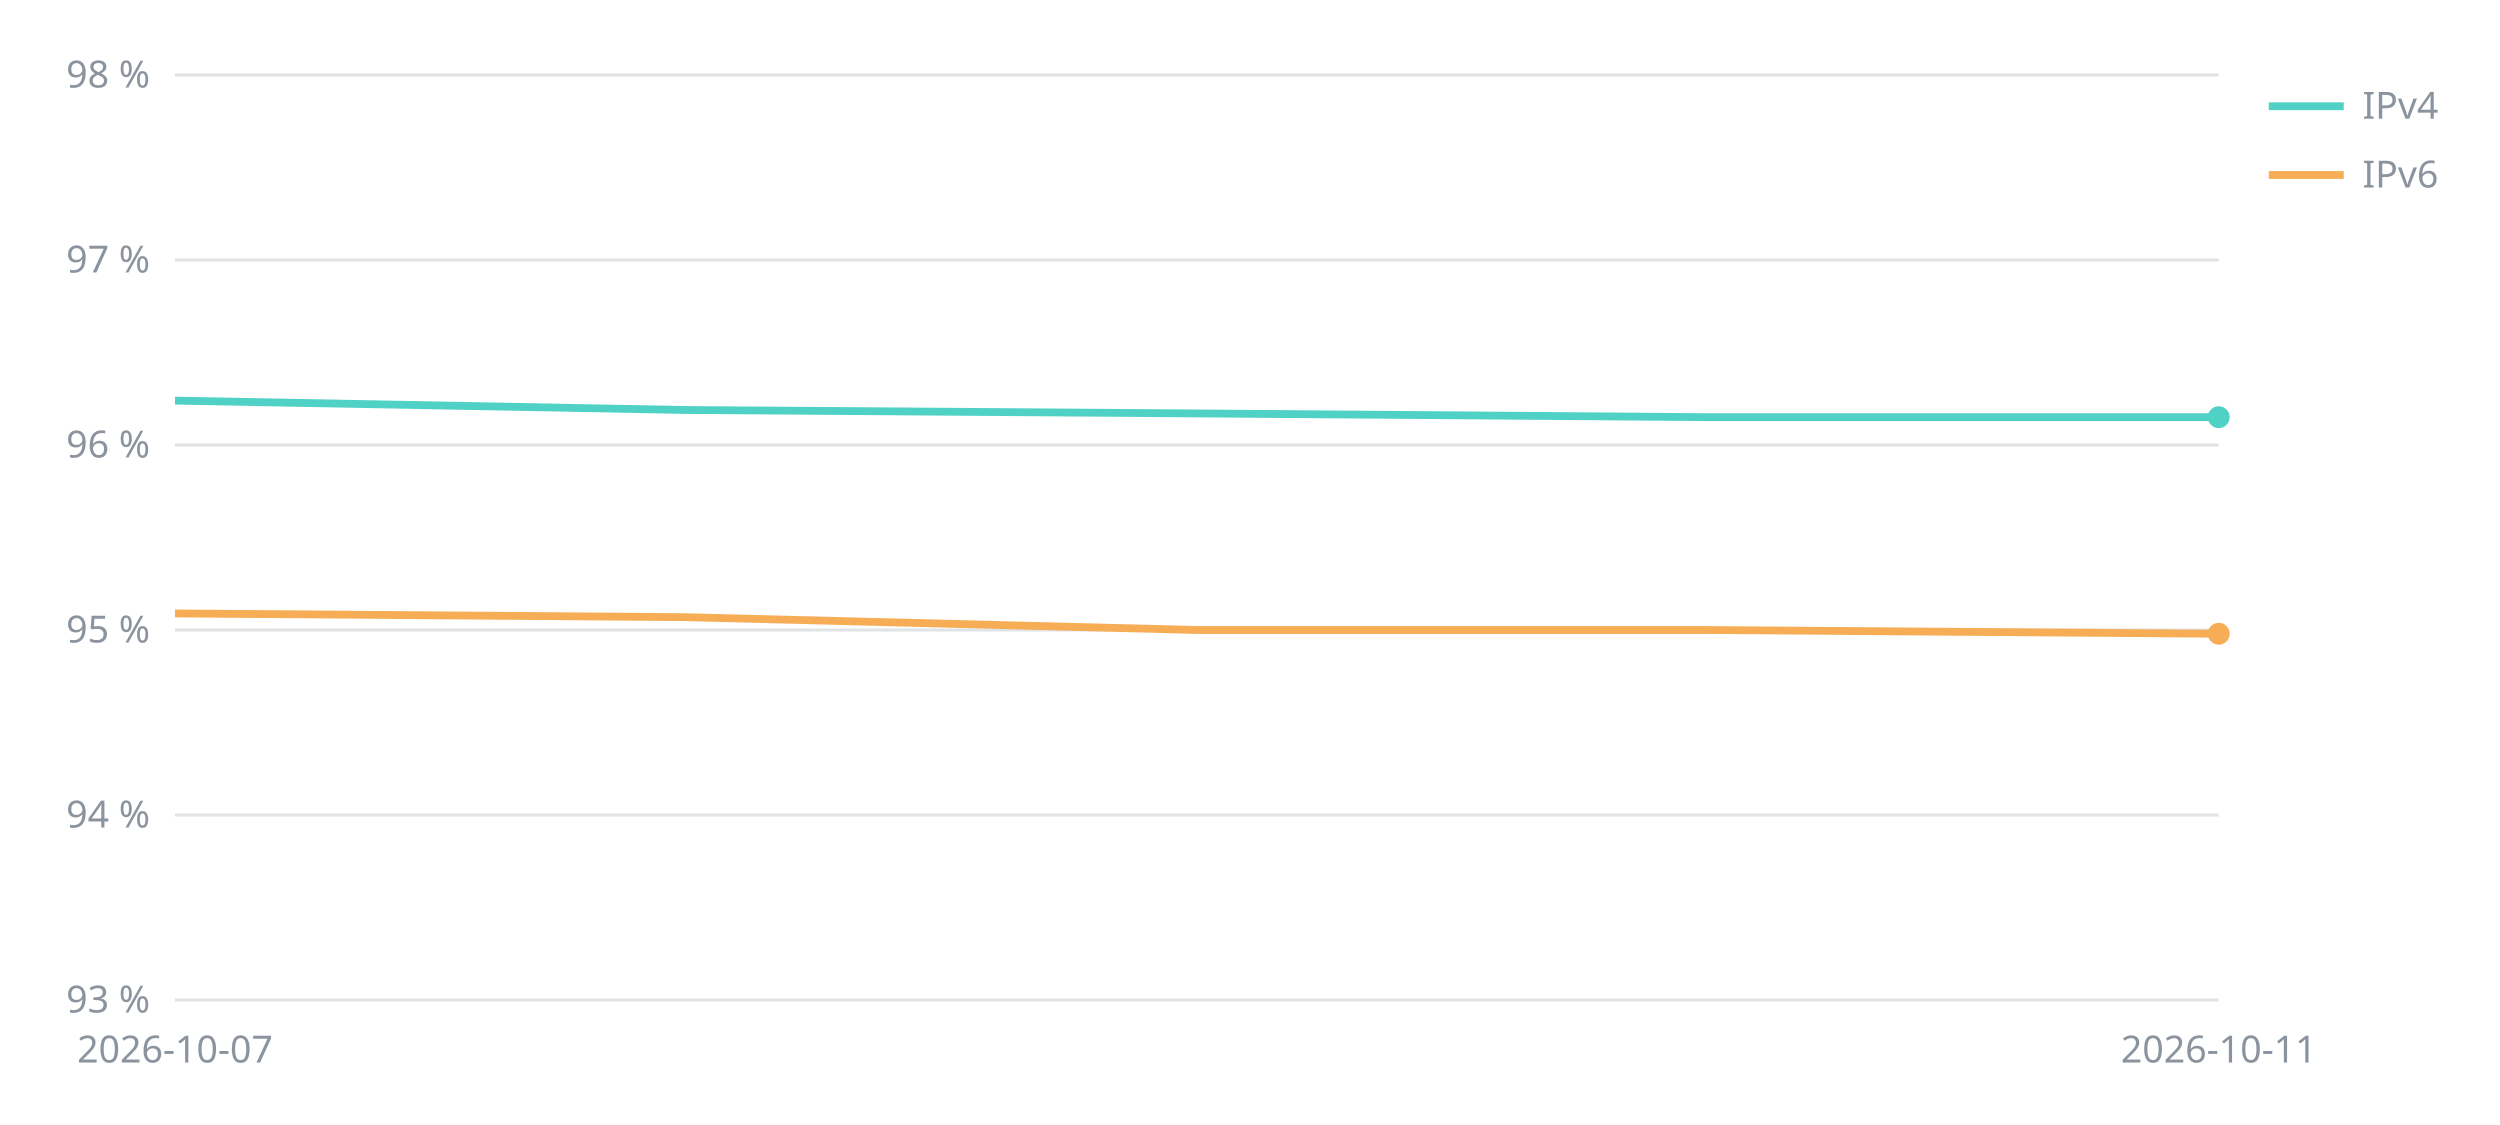
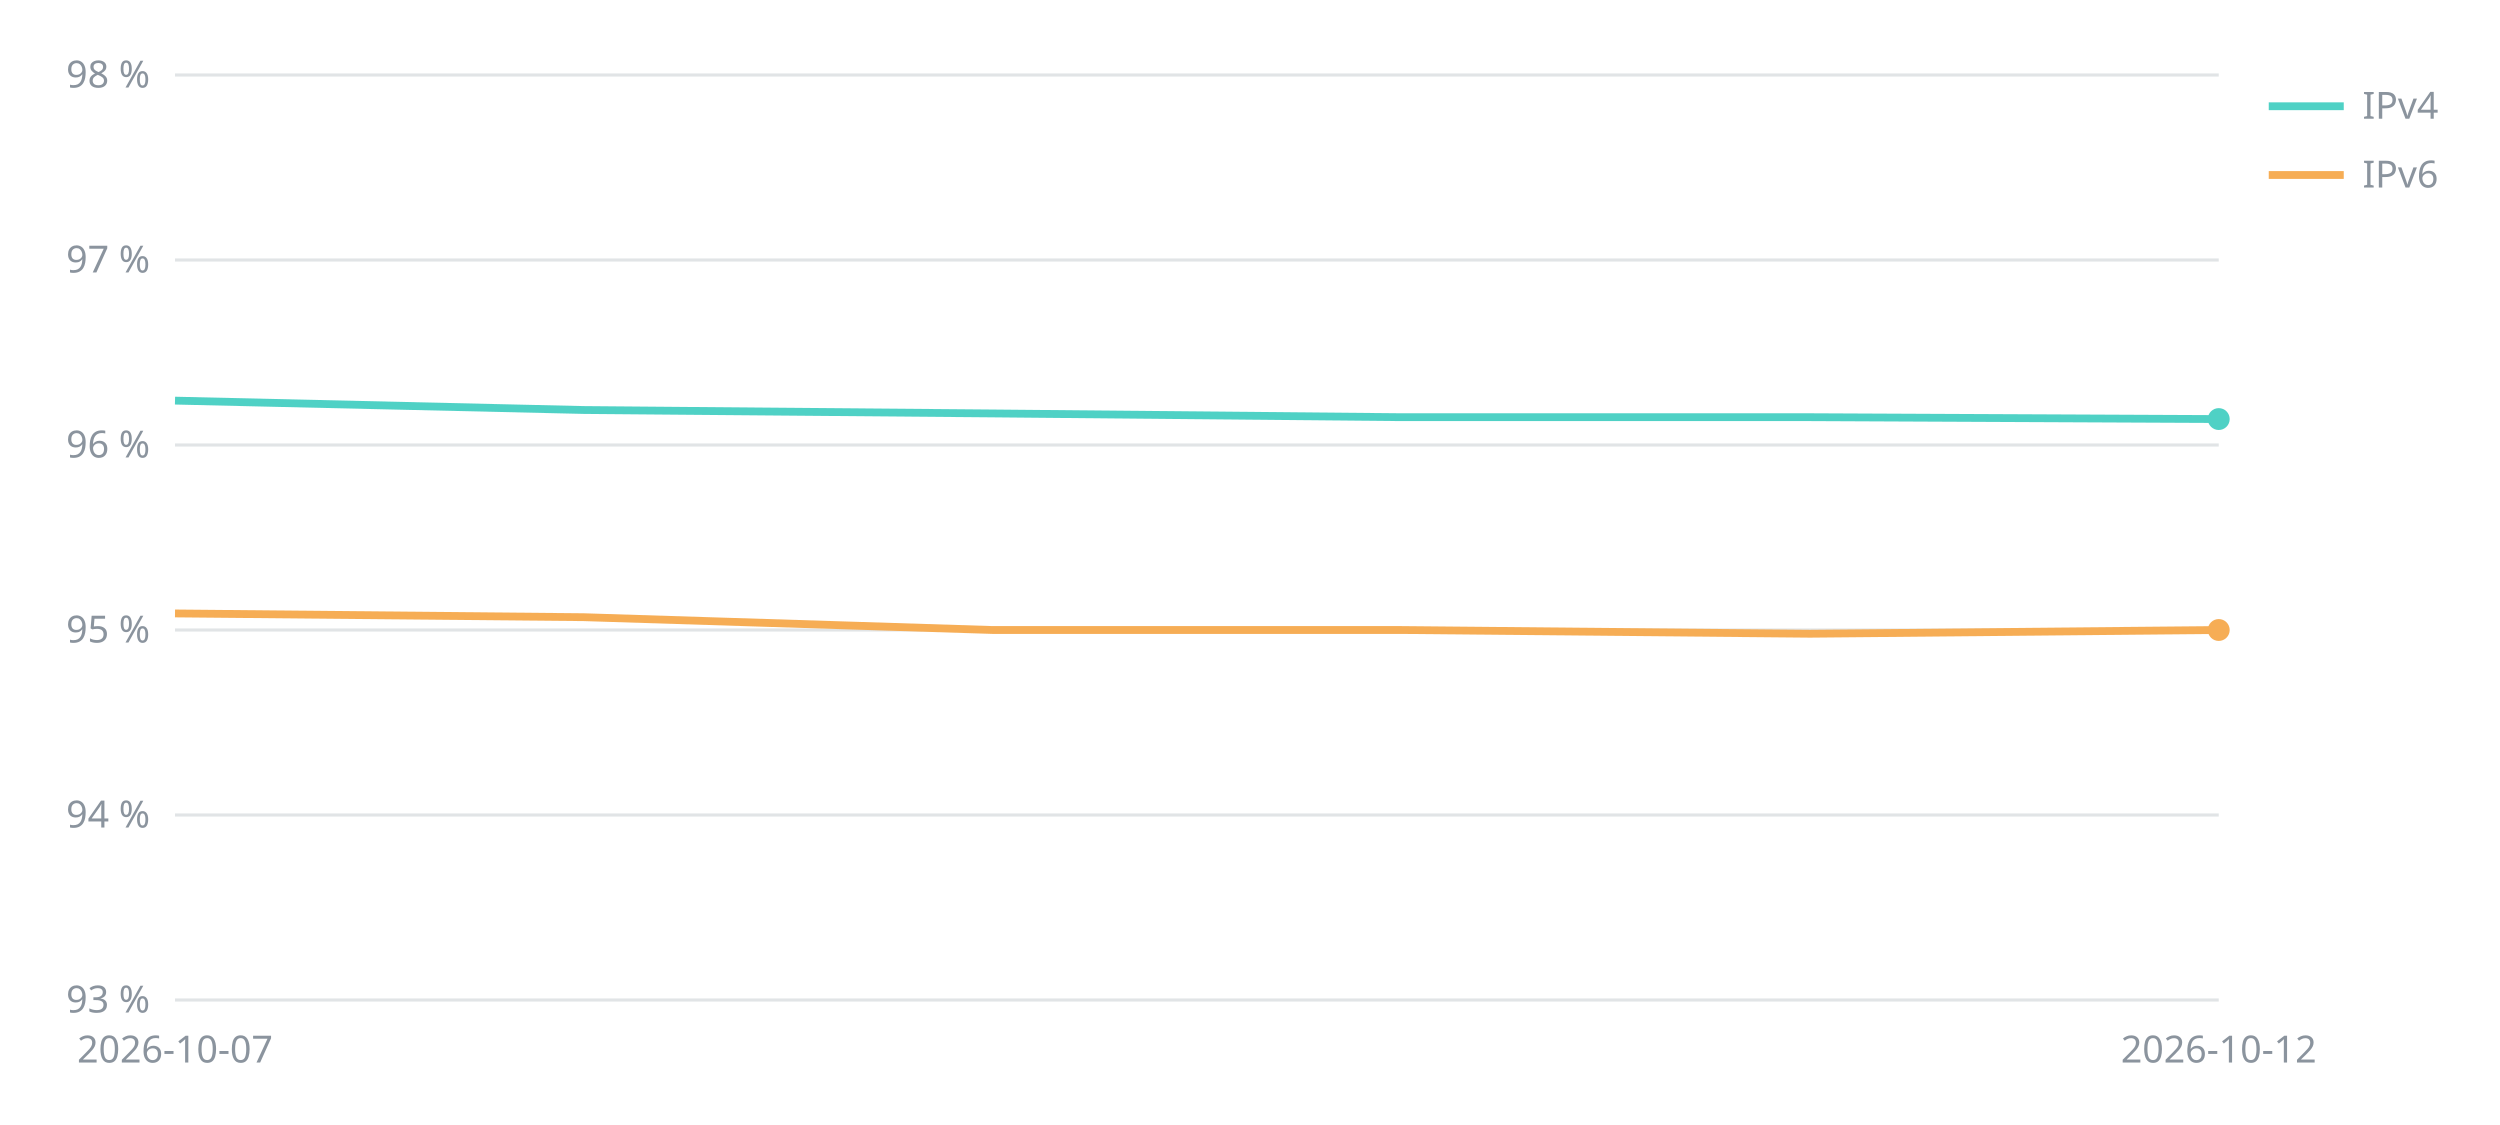
<svg xmlns="http://www.w3.org/2000/svg" viewBox="0 0 800 360" width="800" height="360" font-family="sans-serif" font-size="12" fill="#8b949e">
  <line x1="56" x2="710" y1="320.0" y2="320.0" stroke="#8b949e" stroke-opacity="0.25" />
  <text x="48" y="324.0" text-anchor="end">93 %</text>
  <line x1="56" x2="710" y1="260.8" y2="260.8" stroke="#8b949e" stroke-opacity="0.25" />
  <text x="48" y="264.8" text-anchor="end">94 %</text>
  <line x1="56" x2="710" y1="201.6" y2="201.6" stroke="#8b949e" stroke-opacity="0.25" />
  <text x="48" y="205.6" text-anchor="end">95 %</text>
  <line x1="56" x2="710" y1="142.4" y2="142.4" stroke="#8b949e" stroke-opacity="0.25" />
  <text x="48" y="146.4" text-anchor="end">96 %</text>
  <line x1="56" x2="710" y1="83.2" y2="83.2" stroke="#8b949e" stroke-opacity="0.25" />
  <text x="48" y="87.2" text-anchor="end">97 %</text>
  <line x1="56" x2="710" y1="24.0" y2="24.0" stroke="#8b949e" stroke-opacity="0.25" />
  <text x="48" y="28.0" text-anchor="end">98 %</text>
  <text x="56.0" y="340" text-anchor="middle">2026-10-07</text>
-   <text x="710.0" y="340" text-anchor="middle">2026-10-11</text>
-   <polyline points="56.0,128.2 219.5,131.2 383.0,132.3 546.5,133.5 710.0,133.5" fill="none" stroke="#4fd1c5" stroke-width="2.5" />
-   <circle cx="710.0" cy="133.5" r="3.5" fill="#4fd1c5" />
+   <text x="710.0" y="340" text-anchor="middle">2026-10-12</text>
+   <polyline points="56.0,128.2 186.8,131.2 317.6,132.3 448.4,133.5 579.2,133.5 710.0,134.1" fill="none" stroke="#4fd1c5" stroke-width="2.5" />
+   <circle cx="710.0" cy="134.1" r="3.5" fill="#4fd1c5" />
  <line x1="726" x2="750" y1="34" y2="34" stroke="#4fd1c5" stroke-width="2.5" />
  <text x="756" y="38">IPv4</text>
-   <polyline points="56.0,196.3 219.5,197.5 383.0,201.6 546.5,201.6 710.0,202.8" fill="none" stroke="#f6ad55" stroke-width="2.5" />
-   <circle cx="710.0" cy="202.8" r="3.5" fill="#f6ad55" />
+   <polyline points="56.0,196.3 186.8,197.5 317.6,201.6 448.4,201.6 579.2,202.8 710.0,201.6" fill="none" stroke="#f6ad55" stroke-width="2.5" />
+   <circle cx="710.0" cy="201.6" r="3.5" fill="#f6ad55" />
  <line x1="726" x2="750" y1="56" y2="56" stroke="#f6ad55" stroke-width="2.5" />
  <text x="756" y="60">IPv6</text>
</svg>
